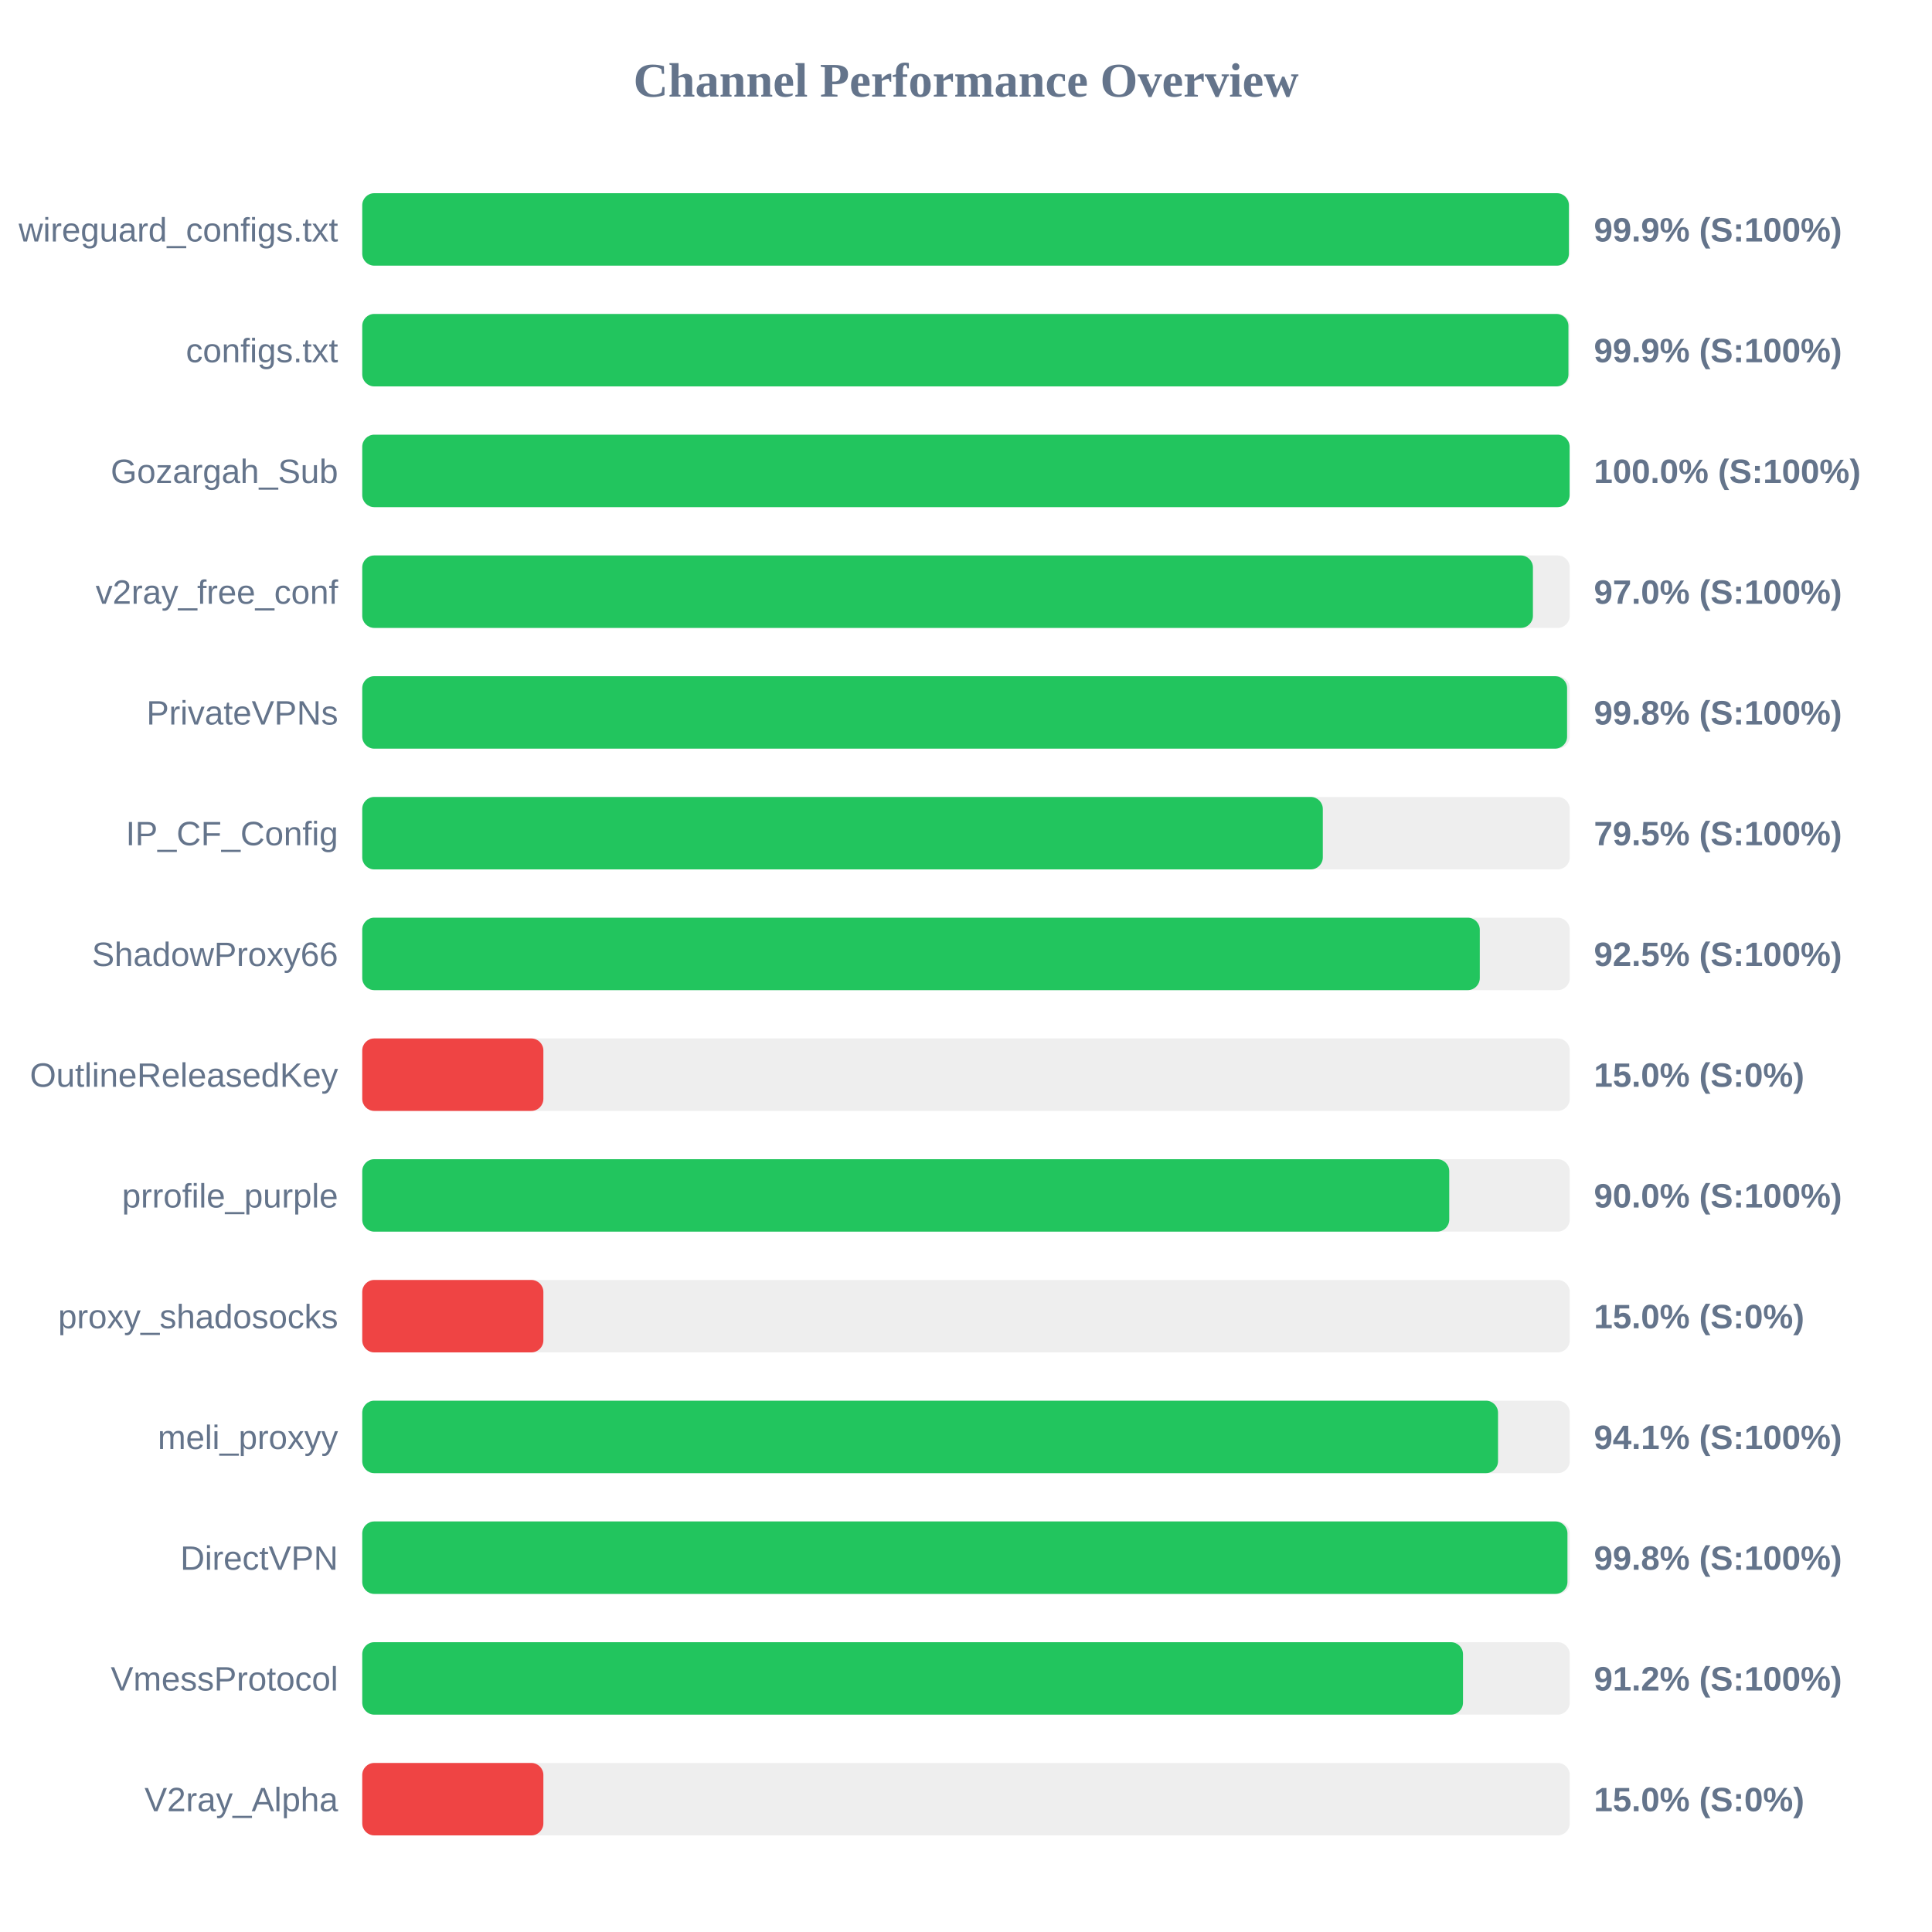
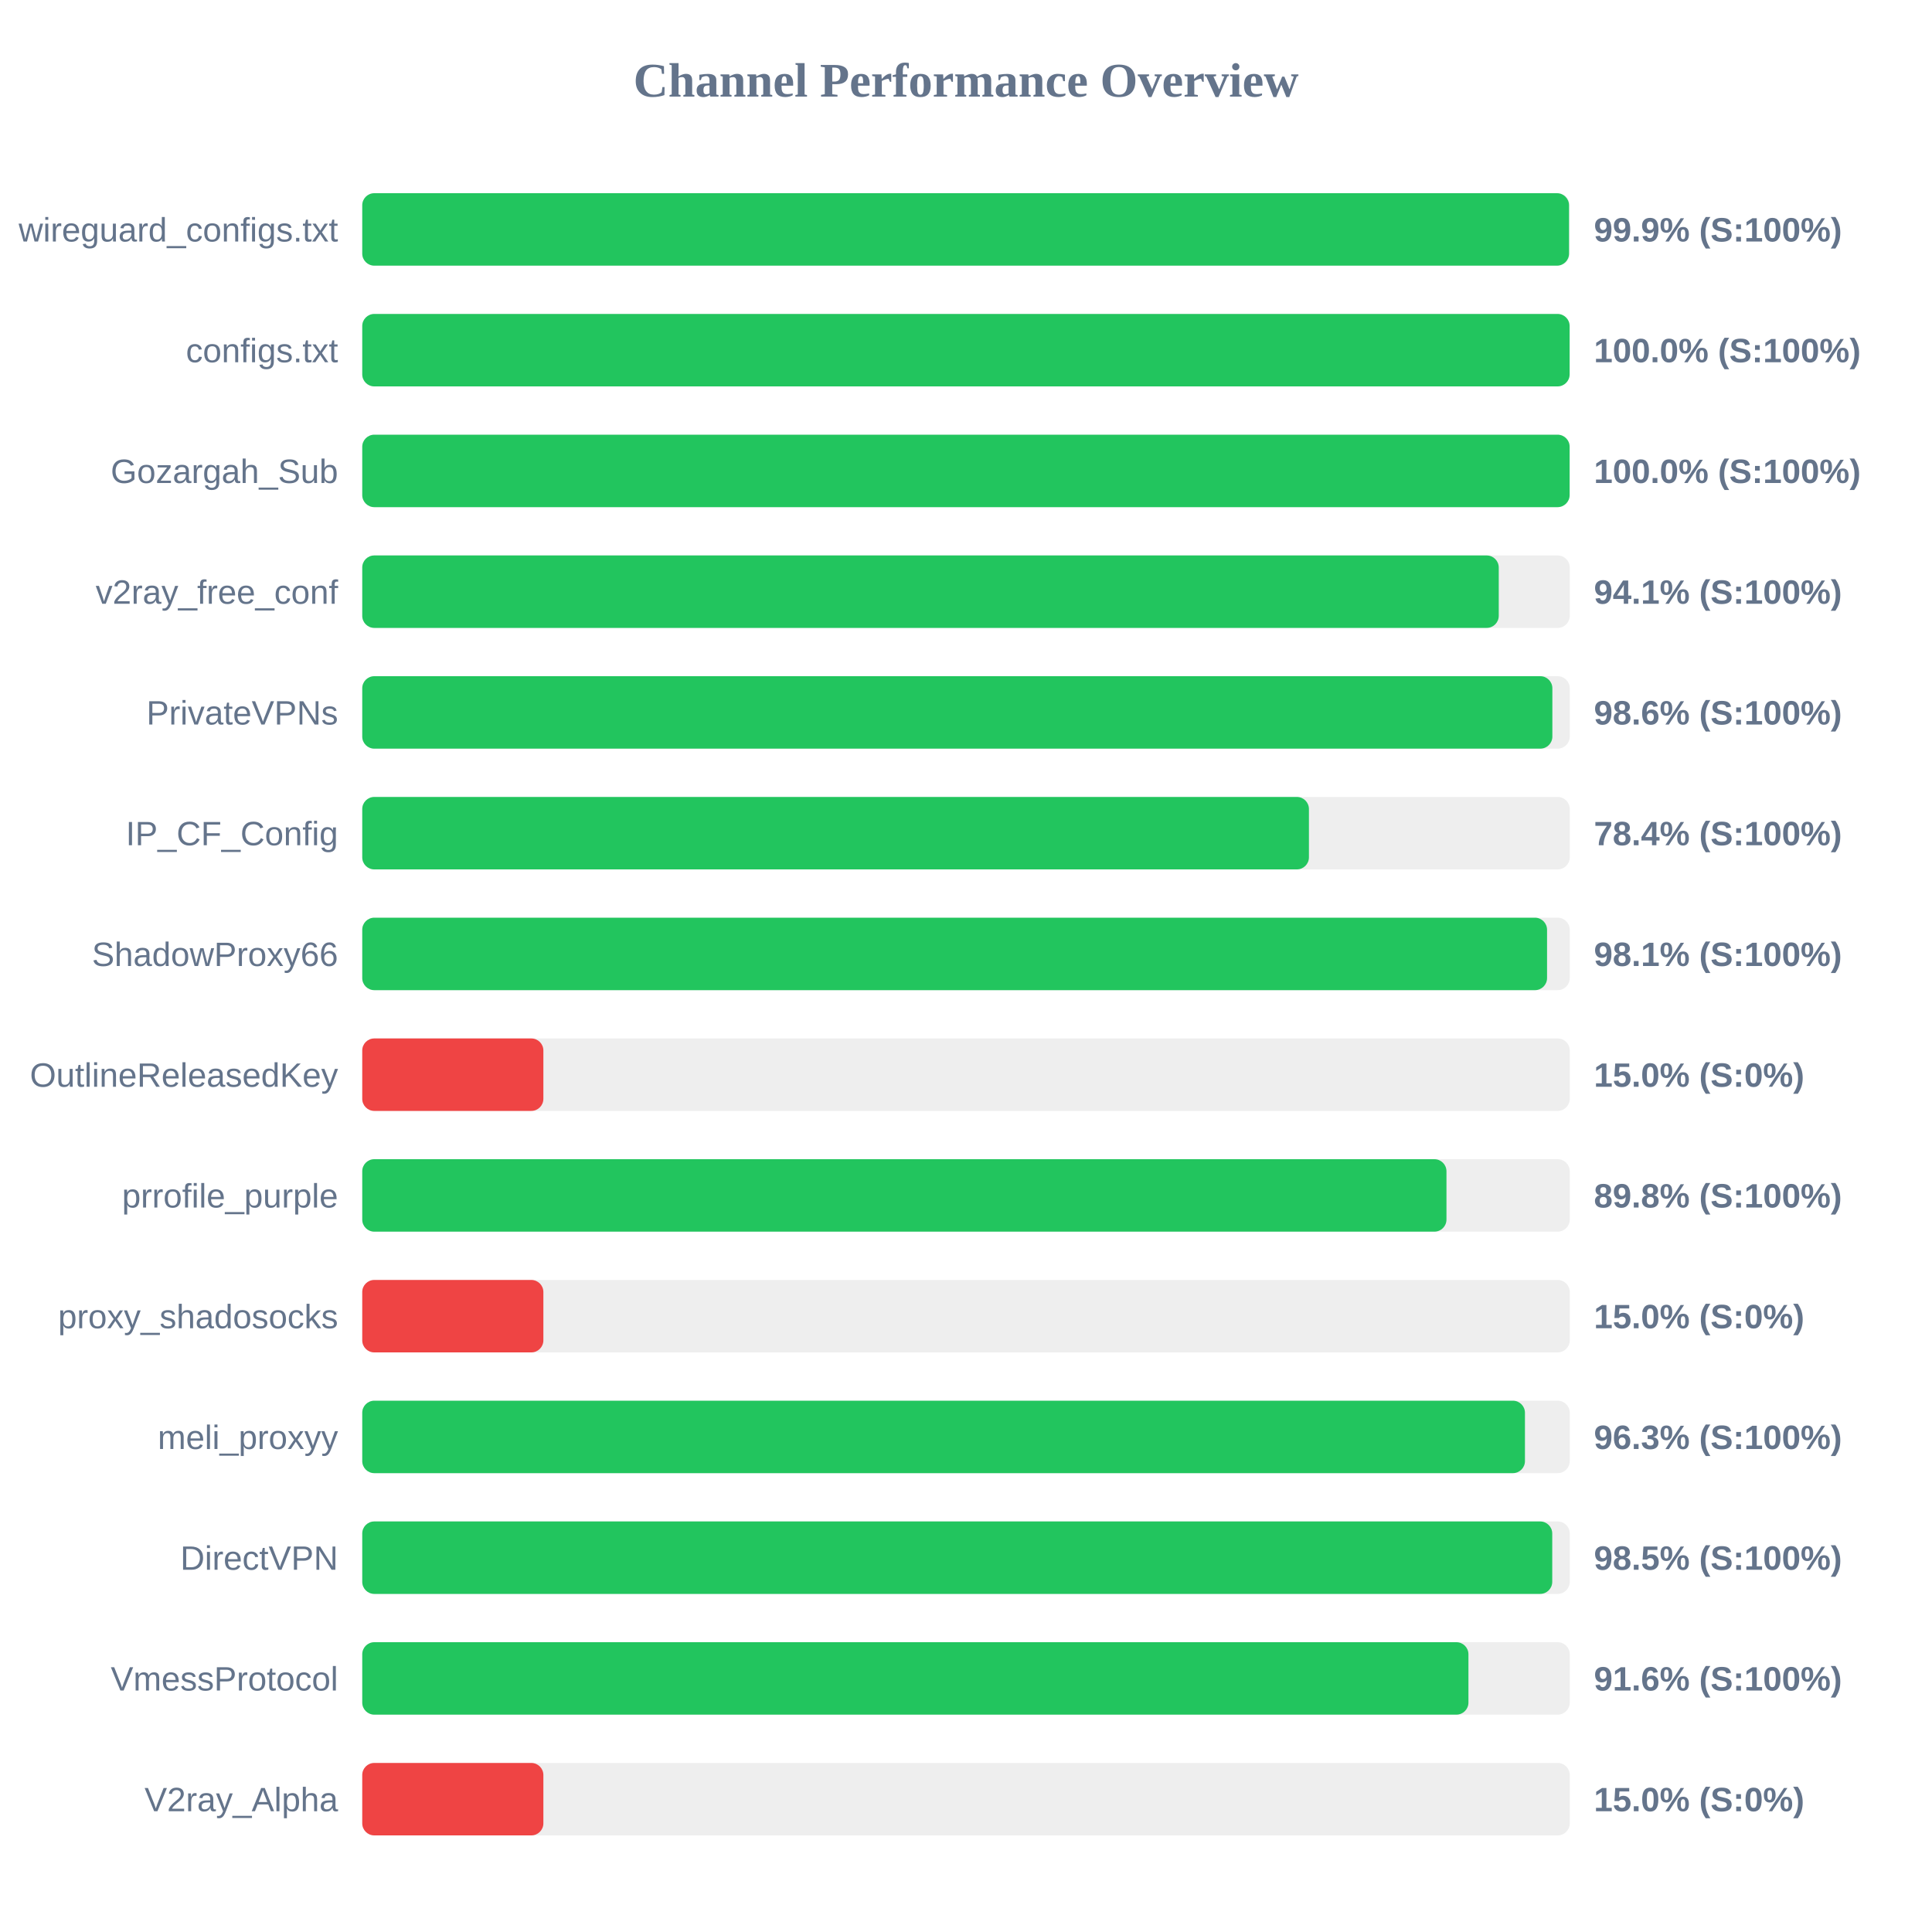
<svg xmlns="http://www.w3.org/2000/svg" width="800" height="800" version="1.1">
  <style>
        .row { font: 14px Arial; fill: #64748b; }
        .score { font: bold 14px Arial; fill: #64748b; }
    </style>
  <text x="400" y="40" text-anchor="middle" font-size="20px" font-weight="bold" fill="#64748b">Channel Performance Overview</text>
  <rect x="150" y="80" width="500" height="30" fill="#eee" rx="5" />
-   <rect x="150" y="80" width="499.65" height="30" fill="#22c55e" rx="5" />
+   <rect x="150" y="80" width="499.7" height="30" fill="#22c55e" rx="5" />
  <text x="140" y="100" text-anchor="end" class="row">wireguard_configs.txt</text>
  <text x="660" y="100" text-anchor="start" class="score">99.9% (S:100%)</text>
  <rect x="150" y="130" width="500" height="30" fill="#eee" rx="5" />
-   <rect x="150" y="130" width="499.45" height="30" fill="#22c55e" rx="5" />
+   <rect x="150" y="130" width="499.95" height="30" fill="#22c55e" rx="5" />
  <text x="140" y="150" text-anchor="end" class="row">configs.txt</text>
-   <text x="660" y="150" text-anchor="start" class="score">99.9% (S:100%)</text>
+   <text x="660" y="150" text-anchor="start" class="score">100.0% (S:100%)</text>
  <rect x="150" y="180" width="500" height="30" fill="#eee" rx="5" />
  <rect x="150" y="180" width="499.95" height="30" fill="#22c55e" rx="5" />
  <text x="140" y="200" text-anchor="end" class="row">Gozargah_Sub</text>
  <text x="660" y="200" text-anchor="start" class="score">100.0% (S:100%)</text>
  <rect x="150" y="230" width="500" height="30" fill="#eee" rx="5" />
-   <rect x="150" y="230" width="484.75" height="30" fill="#22c55e" rx="5" />
+   <rect x="150" y="230" width="470.6" height="30" fill="#22c55e" rx="5" />
  <text x="140" y="250" text-anchor="end" class="row">v2ray_free_conf</text>
-   <text x="660" y="250" text-anchor="start" class="score">97.0% (S:100%)</text>
+   <text x="660" y="250" text-anchor="start" class="score">94.1% (S:100%)</text>
  <rect x="150" y="280" width="500" height="30" fill="#eee" rx="5" />
-   <rect x="150" y="280" width="498.9" height="30" fill="#22c55e" rx="5" />
+   <rect x="150" y="280" width="492.8" height="30" fill="#22c55e" rx="5" />
  <text x="140" y="300" text-anchor="end" class="row">PrivateVPNs</text>
-   <text x="660" y="300" text-anchor="start" class="score">99.8% (S:100%)</text>
+   <text x="660" y="300" text-anchor="start" class="score">98.6% (S:100%)</text>
  <rect x="150" y="330" width="500" height="30" fill="#eee" rx="5" />
-   <rect x="150" y="330" width="397.75" height="30" fill="#22c55e" rx="5" />
+   <rect x="150" y="330" width="392.0" height="30" fill="#22c55e" rx="5" />
  <text x="140" y="350" text-anchor="end" class="row">IP_CF_Config</text>
-   <text x="660" y="350" text-anchor="start" class="score">79.5% (S:100%)</text>
+   <text x="660" y="350" text-anchor="start" class="score">78.4% (S:100%)</text>
  <rect x="150" y="380" width="500" height="30" fill="#eee" rx="5" />
-   <rect x="150" y="380" width="462.75" height="30" fill="#22c55e" rx="5" />
+   <rect x="150" y="380" width="490.6" height="30" fill="#22c55e" rx="5" />
  <text x="140" y="400" text-anchor="end" class="row">ShadowProxy66</text>
-   <text x="660" y="400" text-anchor="start" class="score">92.5% (S:100%)</text>
+   <text x="660" y="400" text-anchor="start" class="score">98.1% (S:100%)</text>
  <rect x="150" y="430" width="500" height="30" fill="#eee" rx="5" />
  <rect x="150" y="430" width="75.0" height="30" fill="#ef4444" rx="5" />
  <text x="140" y="450" text-anchor="end" class="row">OutlineReleasedKey</text>
  <text x="660" y="450" text-anchor="start" class="score">15.0% (S:0%)</text>
  <rect x="150" y="480" width="500" height="30" fill="#eee" rx="5" />
-   <rect x="150" y="480" width="450.1" height="30" fill="#22c55e" rx="5" />
+   <rect x="150" y="480" width="448.95" height="30" fill="#22c55e" rx="5" />
  <text x="140" y="500" text-anchor="end" class="row">prrofile_purple</text>
-   <text x="660" y="500" text-anchor="start" class="score">90.0% (S:100%)</text>
+   <text x="660" y="500" text-anchor="start" class="score">89.8% (S:100%)</text>
  <rect x="150" y="530" width="500" height="30" fill="#eee" rx="5" />
  <rect x="150" y="530" width="75.0" height="30" fill="#ef4444" rx="5" />
  <text x="140" y="550" text-anchor="end" class="row">proxy_shadosocks</text>
  <text x="660" y="550" text-anchor="start" class="score">15.0% (S:0%)</text>
  <rect x="150" y="580" width="500" height="30" fill="#eee" rx="5" />
-   <rect x="150" y="580" width="470.3" height="30" fill="#22c55e" rx="5" />
+   <rect x="150" y="580" width="481.45" height="30" fill="#22c55e" rx="5" />
  <text x="140" y="600" text-anchor="end" class="row">meli_proxyy</text>
-   <text x="660" y="600" text-anchor="start" class="score">94.1% (S:100%)</text>
+   <text x="660" y="600" text-anchor="start" class="score">96.3% (S:100%)</text>
  <rect x="150" y="630" width="500" height="30" fill="#eee" rx="5" />
-   <rect x="150" y="630" width="499.05" height="30" fill="#22c55e" rx="5" />
+   <rect x="150" y="630" width="492.75" height="30" fill="#22c55e" rx="5" />
  <text x="140" y="650" text-anchor="end" class="row">DirectVPN</text>
-   <text x="660" y="650" text-anchor="start" class="score">99.8% (S:100%)</text>
+   <text x="660" y="650" text-anchor="start" class="score">98.5% (S:100%)</text>
  <rect x="150" y="680" width="500" height="30" fill="#eee" rx="5" />
-   <rect x="150" y="680" width="455.8" height="30" fill="#22c55e" rx="5" />
+   <rect x="150" y="680" width="458.05" height="30" fill="#22c55e" rx="5" />
  <text x="140" y="700" text-anchor="end" class="row">VmessProtocol</text>
-   <text x="660" y="700" text-anchor="start" class="score">91.2% (S:100%)</text>
+   <text x="660" y="700" text-anchor="start" class="score">91.6% (S:100%)</text>
  <rect x="150" y="730" width="500" height="30" fill="#eee" rx="5" />
  <rect x="150" y="730" width="75.0" height="30" fill="#ef4444" rx="5" />
  <text x="140" y="750" text-anchor="end" class="row">V2ray_Alpha</text>
  <text x="660" y="750" text-anchor="start" class="score">15.0% (S:0%)</text>
</svg>
